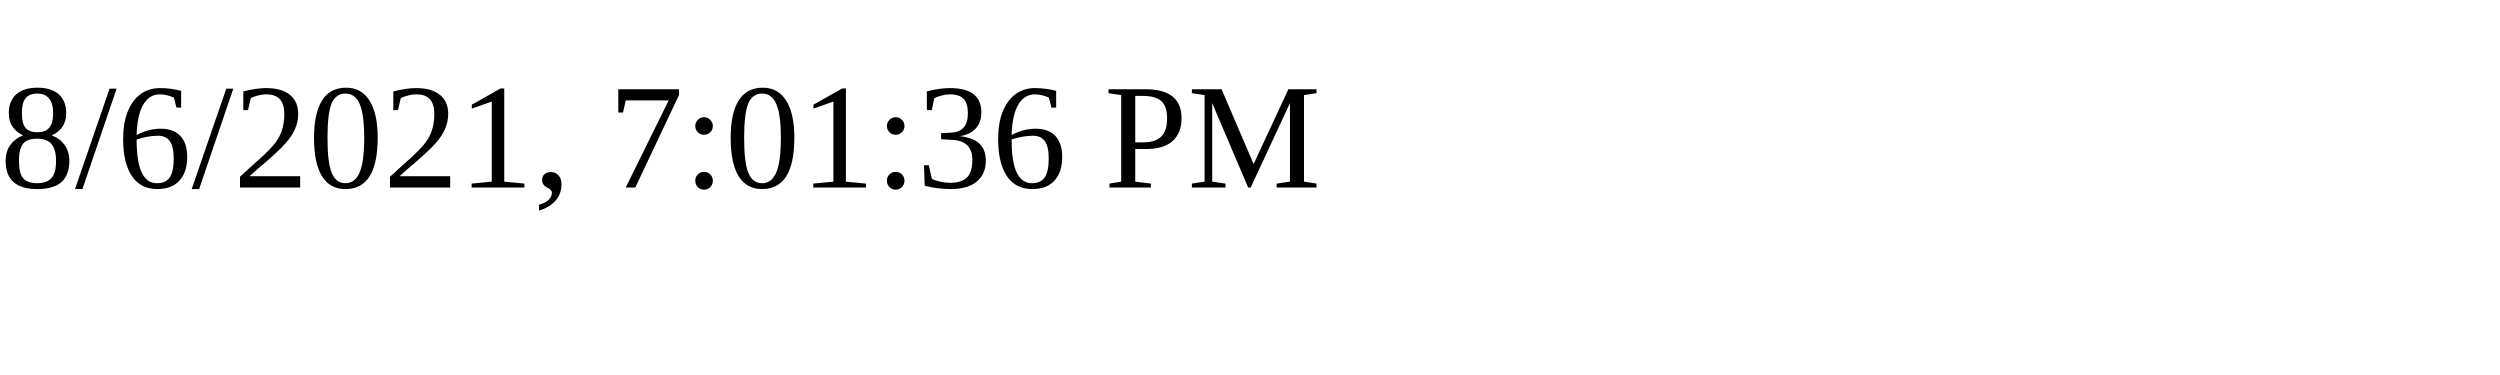
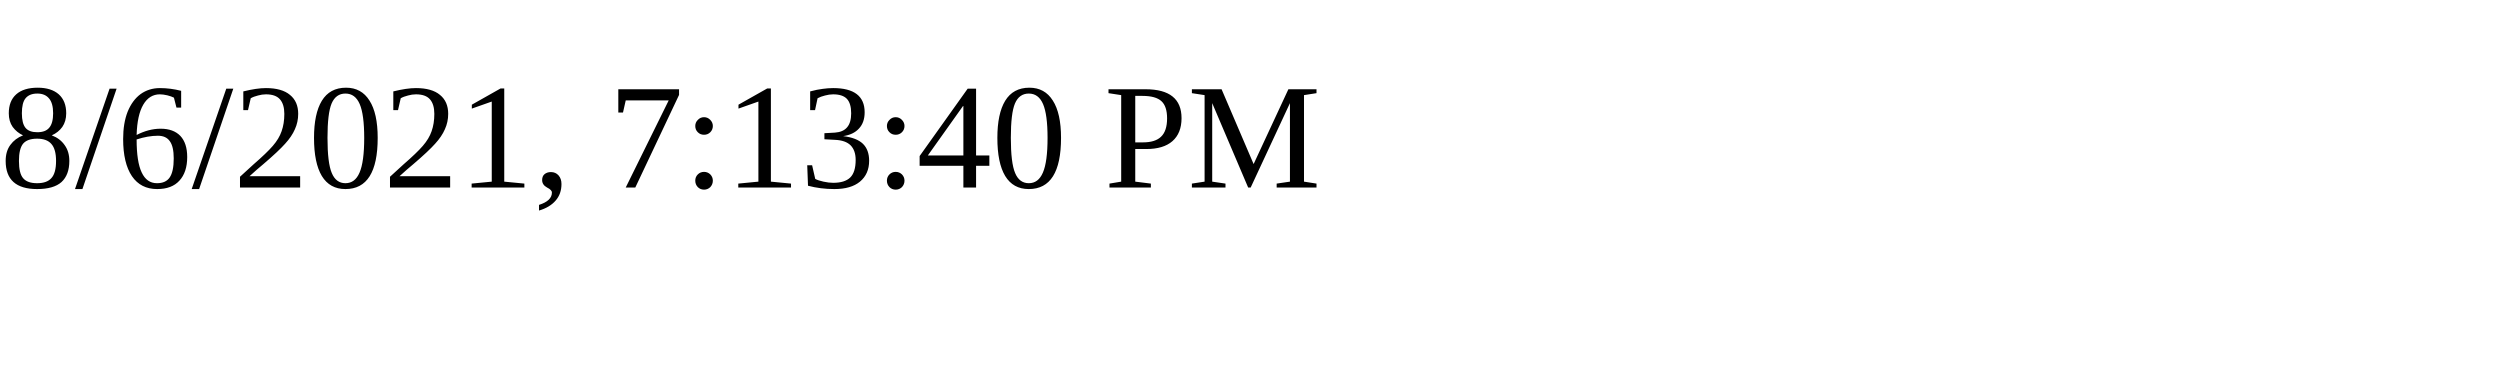
<svg xmlns="http://www.w3.org/2000/svg" height="30" width="200">
-   <text x="0" y="15">8/6/2021, 7:01:36 PM</text>
+   <text x="0" y="15">8/6/2021, 7:13:40 PM</text>
</svg>
